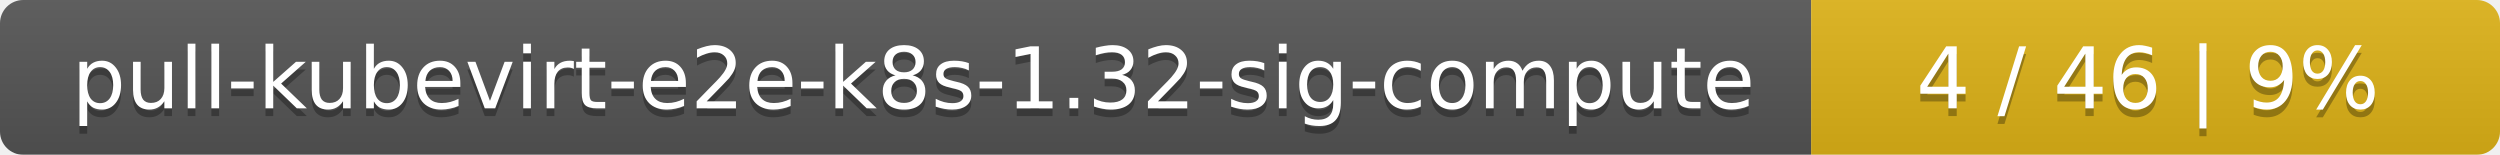
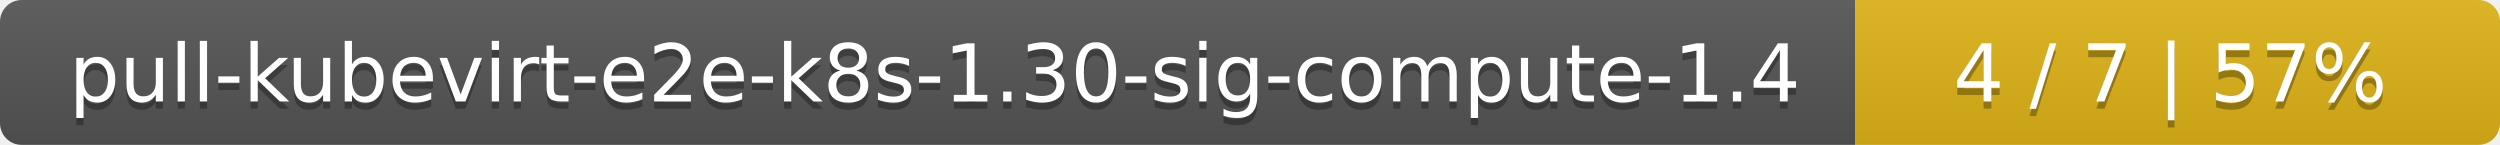
- <svg xmlns="http://www.w3.org/2000/svg" width="323" height="20">
+ <svg xmlns="http://www.w3.org/2000/svg" width="345" height="20">
  <linearGradient id="smooth" x2="0" y2="100%">
    <stop offset="0" stop-color="#bbb" stop-opacity=".1" />
    <stop offset="1" stop-opacity=".1" />
  </linearGradient>
  <mask id="round">
-     <rect width="323" height="20" rx="3" fill="#fff" />
+     <rect width="345" height="20" rx="3" fill="#fff" />
  </mask>
  <g mask="url(#round)">
-     <rect width="234" height="20" fill="#555" />
-     <rect x="234" width="89" height="20" fill="#dfb317" />
-     <rect width="323" height="20" fill="url(#smooth)" />
+     <rect width="256" height="20" fill="#555" />
+     <rect x="256" width="89" height="20" fill="#dfb317" />
+     <rect width="345" height="20" fill="url(#smooth)" />
  </g>
  <g fill="#fff" text-anchor="middle" font-family="DejaVu Sans,Verdana,Geneva,sans-serif" font-size="11">
-     <text x="118" y="15" fill="#010101" fill-opacity=".3">pull-kubevirt-e2e-k8s-1.32-sig-compute</text>
-     <text x="118" y="14">pull-kubevirt-e2e-k8s-1.32-sig-compute</text>
-     <text x="277.5" y="15" fill="#010101" fill-opacity=".3">4 / 46    |    9%</text>
-     <text x="277.5" y="14">4 / 46    |    9%</text>
+     <text x="129" y="15" fill="#010101" fill-opacity=".3">pull-kubevirt-e2e-k8s-1.30-sig-compute-1.4</text>
+     <text x="129" y="14">pull-kubevirt-e2e-k8s-1.30-sig-compute-1.4</text>
+     <text x="299.5" y="15" fill="#010101" fill-opacity=".3">4 / 7    |    57%</text>
+     <text x="299.5" y="14">4 / 7    |    57%</text>
  </g>
</svg>
